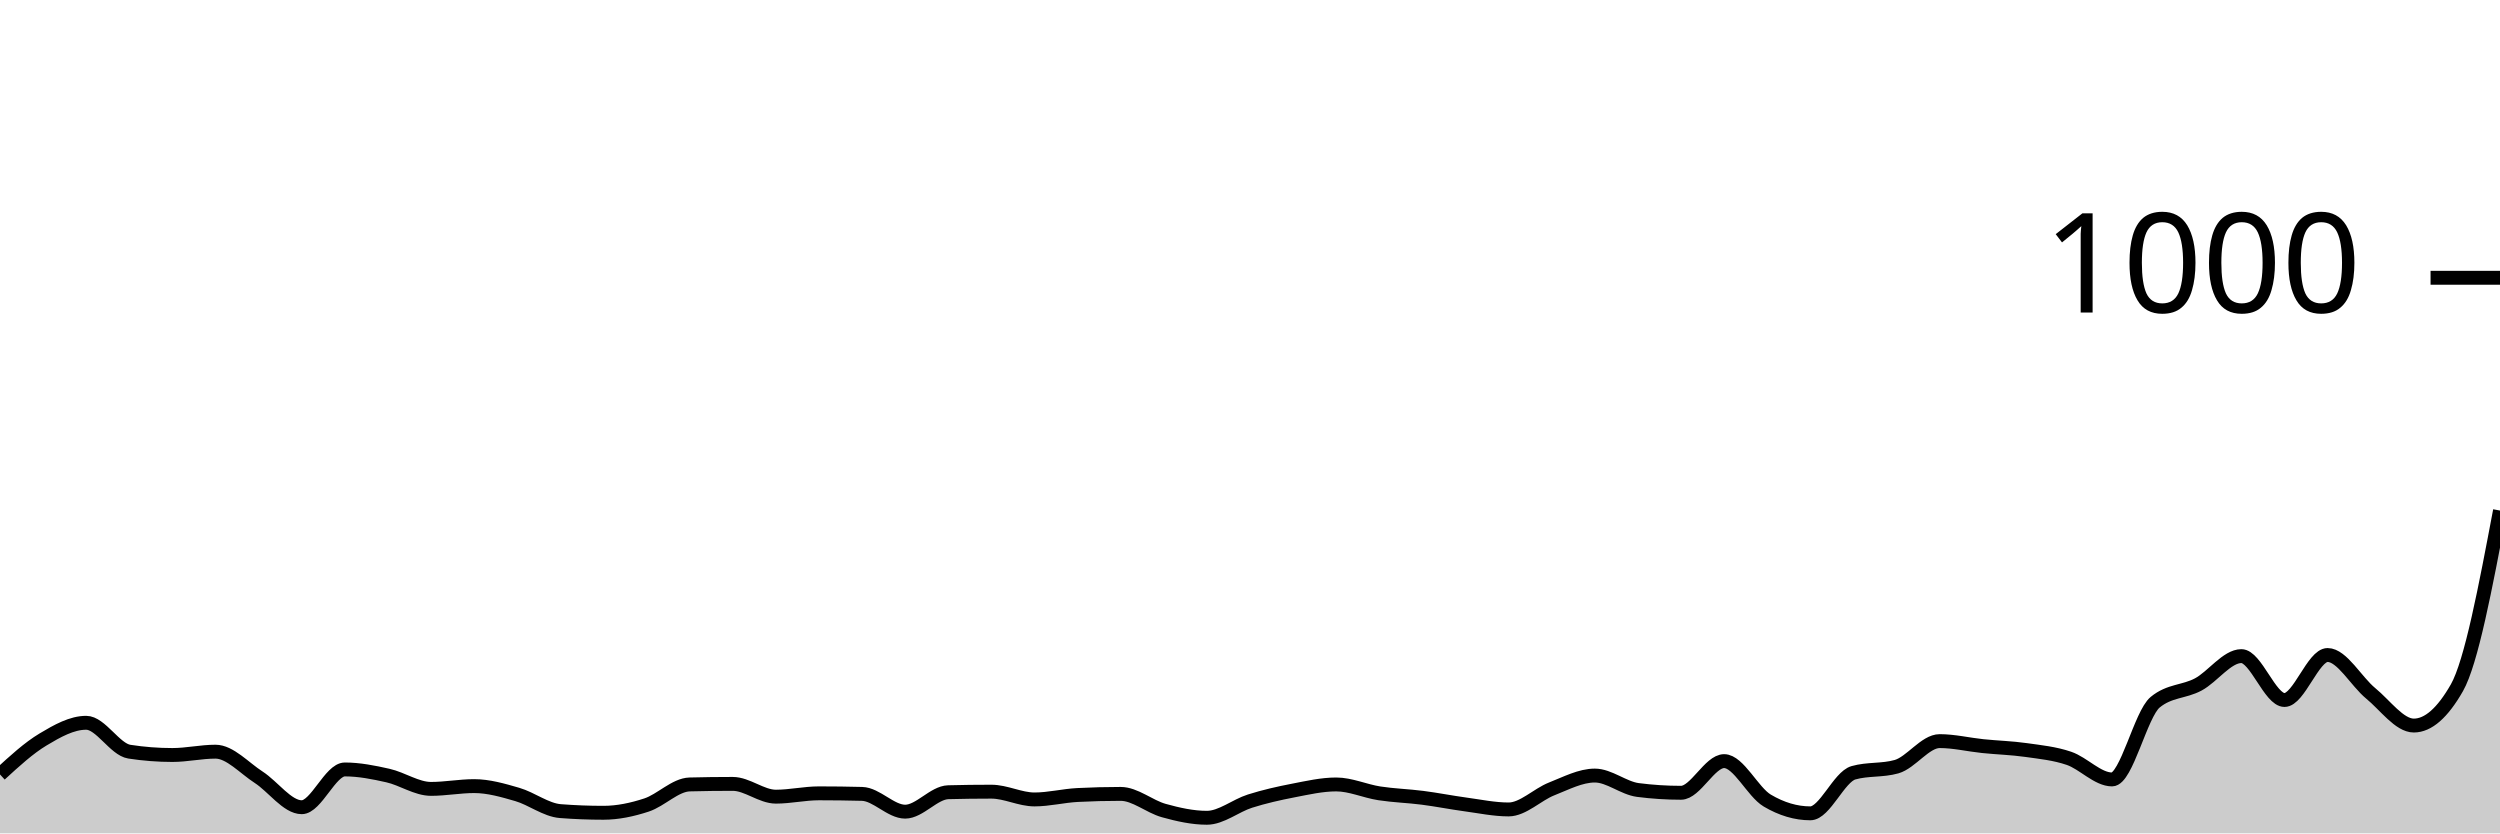
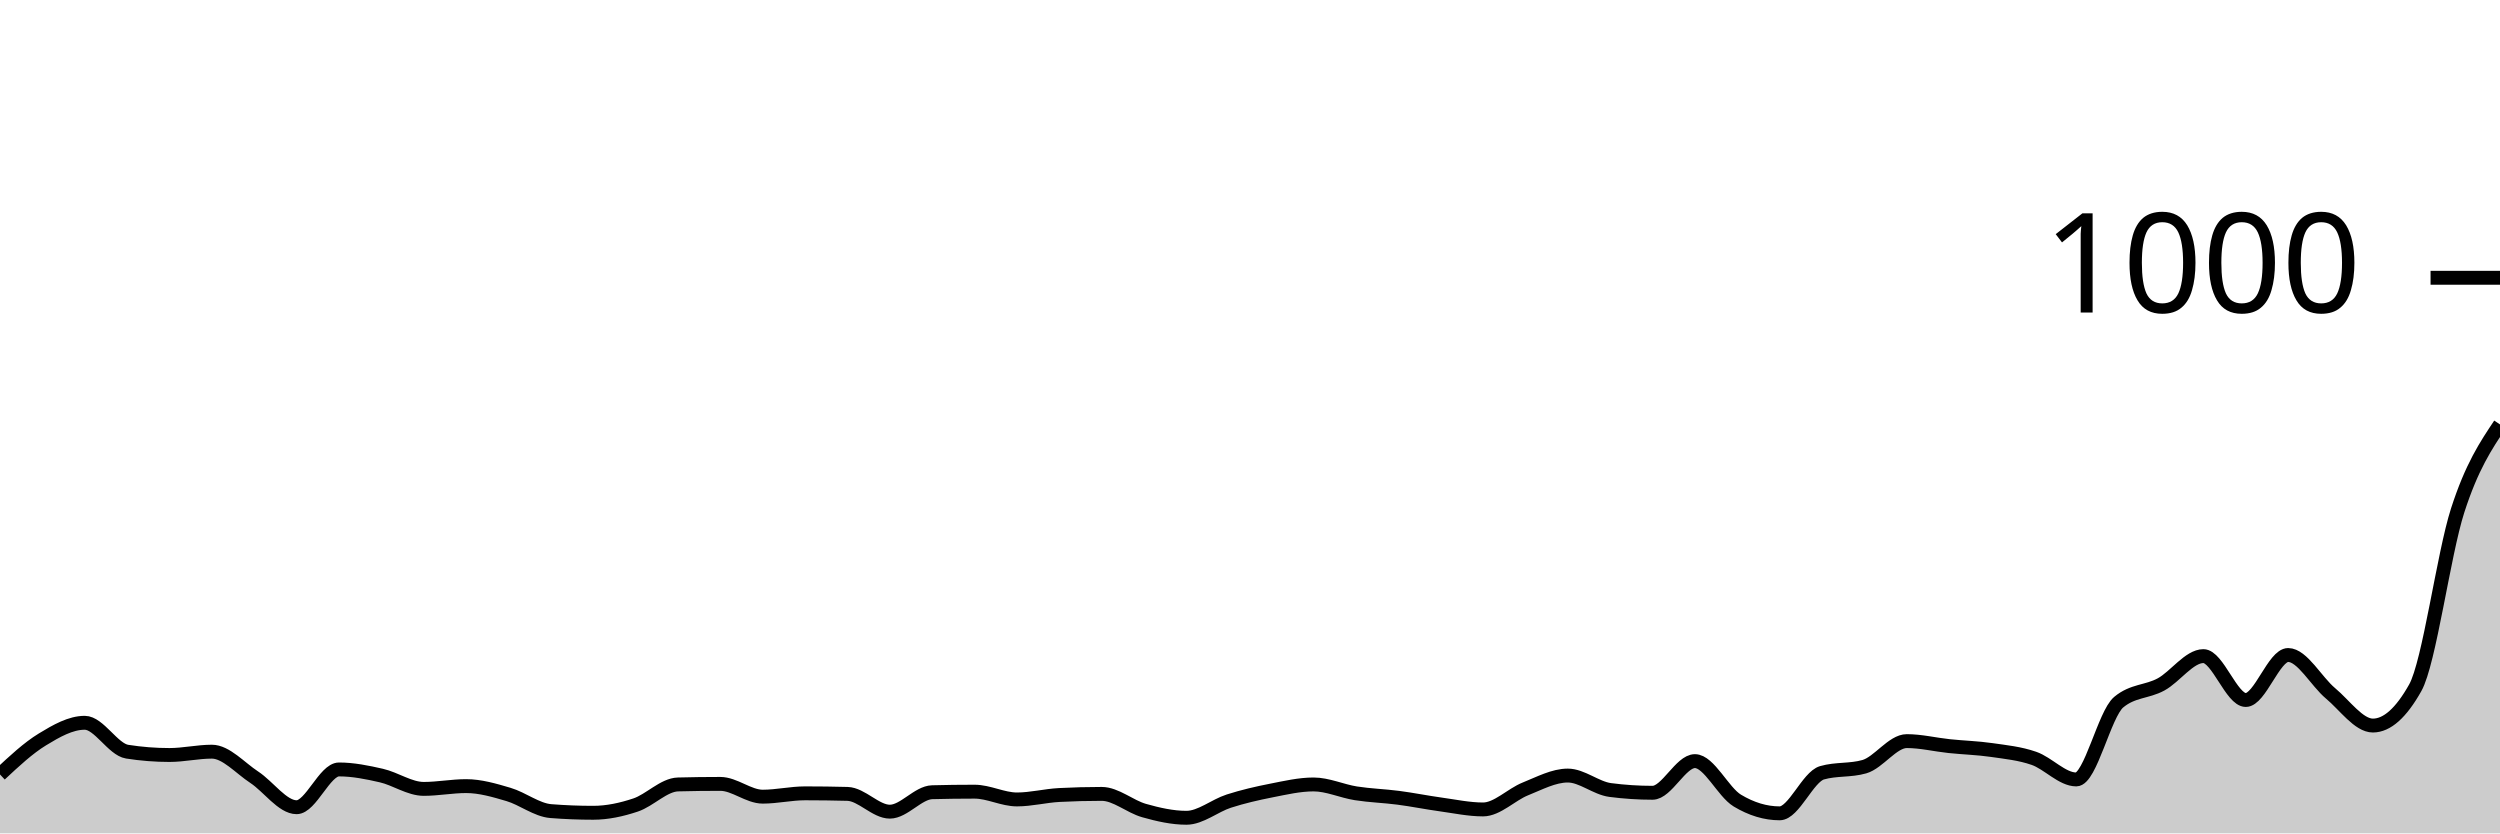
<svg xmlns="http://www.w3.org/2000/svg" viewBox="0 0 180 60">
  <g transform="translate(0,20)">
-     <path class="area" fill="rgba(0, 0, 0, 0.2)" d="M0,35.76C1.034,34.81,2.069,33.86,3.103,33.24C4.138,32.62,5.172,32.04,6.207,32.04C7.241,32.04,8.276,33.96,9.31,34.12C10.345,34.28,11.379,34.36,12.414,34.36C13.448,34.36,14.483,34.12,15.517,34.12C16.552,34.12,17.586,35.293,18.621,35.96C19.655,36.627,20.69,38.12,21.724,38.12C22.759,38.12,23.793,35.4,24.828,35.4C25.862,35.4,26.897,35.607,27.931,35.84C28.966,36.073,30,36.8,31.034,36.8C32.069,36.8,33.103,36.6,34.138,36.6C35.172,36.6,36.207,36.9,37.241,37.2C38.276,37.5,39.31,38.32,40.345,38.4C41.379,38.48,42.414,38.52,43.448,38.52C44.483,38.52,45.517,38.3,46.552,37.96C47.586,37.62,48.621,36.507,49.655,36.48C50.69,36.453,51.724,36.44,52.759,36.44C53.793,36.44,54.828,37.36,55.862,37.36C56.897,37.36,57.931,37.12,58.966,37.12C60,37.12,61.034,37.133,62.069,37.16C63.103,37.187,64.138,38.44,65.172,38.44C66.207,38.44,67.241,37.067,68.276,37.04C69.31,37.013,70.345,37,71.379,37C72.414,37,73.448,37.56,74.483,37.56C75.517,37.56,76.552,37.293,77.586,37.24C78.621,37.187,79.655,37.16,80.69,37.16C81.724,37.16,82.759,38.073,83.793,38.36C84.828,38.647,85.862,38.88,86.897,38.88C87.931,38.88,88.966,38.007,90,37.68C91.034,37.353,92.069,37.12,93.103,36.92C94.138,36.72,95.172,36.48,96.207,36.48C97.241,36.48,98.276,36.96,99.31,37.12C100.345,37.28,101.379,37.307,102.414,37.44C103.448,37.573,104.483,37.78,105.517,37.92C106.552,38.06,107.586,38.28,108.621,38.28C109.655,38.28,110.69,37.207,111.724,36.8C112.759,36.393,113.793,35.84,114.828,35.84C115.862,35.84,116.897,36.747,117.931,36.88C118.966,37.013,120,37.08,121.034,37.08C122.069,37.08,123.103,34.8,124.138,34.8C125.172,34.8,126.207,37.027,127.241,37.64C128.276,38.253,129.31,38.56,130.345,38.56C131.379,38.56,132.414,35.933,133.448,35.64C134.483,35.347,135.517,35.493,136.552,35.2C137.586,34.907,138.621,33.36,139.655,33.36C140.69,33.36,141.724,33.613,142.759,33.72C143.793,33.827,144.828,33.853,145.862,34C146.897,34.147,147.931,34.247,148.966,34.6C150,34.953,151.034,36.12,152.069,36.12C153.103,36.12,154.138,31.413,155.172,30.56C156.207,29.707,157.241,29.833,158.276,29.28C159.31,28.727,160.345,27.24,161.379,27.24C162.414,27.24,163.448,30.4,164.483,30.4C165.517,30.4,166.552,27.16,167.586,27.16C168.621,27.16,169.655,29.073,170.69,29.92C171.724,30.767,172.759,32.24,173.793,32.24C174.828,32.24,175.862,31.333,176.897,29.52C177.931,27.707,178.966,22.233,180,16.76L180,40C178.966,40,177.931,40,176.897,40C175.862,40,174.828,40,173.793,40C172.759,40,171.724,40,170.69,40C169.655,40,168.621,40,167.586,40C166.552,40,165.517,40,164.483,40C163.448,40,162.414,40,161.379,40C160.345,40,159.31,40,158.276,40C157.241,40,156.207,40,155.172,40C154.138,40,153.103,40,152.069,40C151.034,40,150,40,148.966,40C147.931,40,146.897,40,145.862,40C144.828,40,143.793,40,142.759,40C141.724,40,140.69,40,139.655,40C138.621,40,137.586,40,136.552,40C135.517,40,134.483,40,133.448,40C132.414,40,131.379,40,130.345,40C129.31,40,128.276,40,127.241,40C126.207,40,125.172,40,124.138,40C123.103,40,122.069,40,121.034,40C120,40,118.966,40,117.931,40C116.897,40,115.862,40,114.828,40C113.793,40,112.759,40,111.724,40C110.69,40,109.655,40,108.621,40C107.586,40,106.552,40,105.517,40C104.483,40,103.448,40,102.414,40C101.379,40,100.345,40,99.31,40C98.276,40,97.241,40,96.207,40C95.172,40,94.138,40,93.103,40C92.069,40,91.034,40,90,40C88.966,40,87.931,40,86.897,40C85.862,40,84.828,40,83.793,40C82.759,40,81.724,40,80.69,40C79.655,40,78.621,40,77.586,40C76.552,40,75.517,40,74.483,40C73.448,40,72.414,40,71.379,40C70.345,40,69.31,40,68.276,40C67.241,40,66.207,40,65.172,40C64.138,40,63.103,40,62.069,40C61.034,40,60,40,58.966,40C57.931,40,56.897,40,55.862,40C54.828,40,53.793,40,52.759,40C51.724,40,50.69,40,49.655,40C48.621,40,47.586,40,46.552,40C45.517,40,44.483,40,43.448,40C42.414,40,41.379,40,40.345,40C39.31,40,38.276,40,37.241,40C36.207,40,35.172,40,34.138,40C33.103,40,32.069,40,31.034,40C30,40,28.966,40,27.931,40C26.897,40,25.862,40,24.828,40C23.793,40,22.759,40,21.724,40C20.69,40,19.655,40,18.621,40C17.586,40,16.552,40,15.517,40C14.483,40,13.448,40,12.414,40C11.379,40,10.345,40,9.31,40C8.276,40,7.241,40,6.207,40C5.172,40,4.138,40,3.103,40C2.069,40,1.034,40,0,40Z" />
-     <path class="line" stroke="black" fill="none" d="M0,35.76C1.034,34.81,2.069,33.86,3.103,33.24C4.138,32.62,5.172,32.04,6.207,32.04C7.241,32.04,8.276,33.96,9.31,34.12C10.345,34.28,11.379,34.36,12.414,34.36C13.448,34.36,14.483,34.12,15.517,34.12C16.552,34.12,17.586,35.293,18.621,35.96C19.655,36.627,20.69,38.12,21.724,38.12C22.759,38.12,23.793,35.4,24.828,35.4C25.862,35.4,26.897,35.607,27.931,35.84C28.966,36.073,30,36.8,31.034,36.8C32.069,36.8,33.103,36.6,34.138,36.6C35.172,36.6,36.207,36.9,37.241,37.2C38.276,37.5,39.31,38.32,40.345,38.4C41.379,38.48,42.414,38.52,43.448,38.52C44.483,38.52,45.517,38.3,46.552,37.96C47.586,37.62,48.621,36.507,49.655,36.48C50.69,36.453,51.724,36.44,52.759,36.44C53.793,36.44,54.828,37.36,55.862,37.36C56.897,37.36,57.931,37.12,58.966,37.12C60,37.12,61.034,37.133,62.069,37.16C63.103,37.187,64.138,38.44,65.172,38.44C66.207,38.44,67.241,37.067,68.276,37.04C69.31,37.013,70.345,37,71.379,37C72.414,37,73.448,37.56,74.483,37.56C75.517,37.56,76.552,37.293,77.586,37.24C78.621,37.187,79.655,37.16,80.69,37.16C81.724,37.16,82.759,38.073,83.793,38.36C84.828,38.647,85.862,38.88,86.897,38.88C87.931,38.88,88.966,38.007,90,37.68C91.034,37.353,92.069,37.12,93.103,36.92C94.138,36.72,95.172,36.48,96.207,36.48C97.241,36.48,98.276,36.96,99.31,37.12C100.345,37.28,101.379,37.307,102.414,37.44C103.448,37.573,104.483,37.78,105.517,37.92C106.552,38.06,107.586,38.28,108.621,38.28C109.655,38.28,110.69,37.207,111.724,36.8C112.759,36.393,113.793,35.84,114.828,35.84C115.862,35.84,116.897,36.747,117.931,36.88C118.966,37.013,120,37.08,121.034,37.08C122.069,37.08,123.103,34.8,124.138,34.8C125.172,34.8,126.207,37.027,127.241,37.64C128.276,38.253,129.31,38.56,130.345,38.56C131.379,38.56,132.414,35.933,133.448,35.64C134.483,35.347,135.517,35.493,136.552,35.2C137.586,34.907,138.621,33.36,139.655,33.36C140.69,33.36,141.724,33.613,142.759,33.72C143.793,33.827,144.828,33.853,145.862,34C146.897,34.147,147.931,34.247,148.966,34.6C150,34.953,151.034,36.12,152.069,36.12C153.103,36.12,154.138,31.413,155.172,30.56C156.207,29.707,157.241,29.833,158.276,29.28C159.31,28.727,160.345,27.24,161.379,27.24C162.414,27.24,163.448,30.4,164.483,30.4C165.517,30.4,166.552,27.16,167.586,27.16C168.621,27.16,169.655,29.073,170.69,29.92C171.724,30.767,172.759,32.24,173.793,32.24C174.828,32.24,175.862,31.333,176.897,29.52C177.931,27.707,178.966,22.233,180,16.76" />
+     <path class="area" fill="rgba(0, 0, 0, 0.2)" d="M0,35.76C1.017,34.81,2.034,33.86,3.051,33.24C4.068,32.62,5.085,32.04,6.102,32.04C7.119,32.04,8.136,33.96,9.153,34.12C10.169,34.28,11.186,34.36,12.203,34.36C13.22,34.36,14.237,34.12,15.254,34.12C16.271,34.12,17.288,35.293,18.305,35.96C19.322,36.627,20.339,38.12,21.356,38.12C22.373,38.12,23.39,35.4,24.407,35.4C25.424,35.4,26.441,35.607,27.458,35.84C28.475,36.073,29.492,36.8,30.508,36.8C31.525,36.8,32.542,36.6,33.559,36.6C34.576,36.6,35.593,36.9,36.61,37.2C37.627,37.5,38.644,38.32,39.661,38.4C40.678,38.48,41.695,38.52,42.712,38.52C43.729,38.52,44.746,38.3,45.763,37.96C46.78,37.62,47.797,36.507,48.814,36.48C49.831,36.453,50.847,36.44,51.864,36.44C52.881,36.44,53.898,37.36,54.915,37.36C55.932,37.36,56.949,37.12,57.966,37.12C58.983,37.12,60,37.133,61.017,37.16C62.034,37.187,63.051,38.44,64.068,38.44C65.085,38.44,66.102,37.067,67.119,37.04C68.136,37.013,69.153,37,70.169,37C71.186,37,72.203,37.56,73.22,37.56C74.237,37.56,75.254,37.293,76.271,37.24C77.288,37.187,78.305,37.16,79.322,37.16C80.339,37.16,81.356,38.073,82.373,38.36C83.39,38.647,84.407,38.88,85.424,38.88C86.441,38.88,87.458,38.007,88.475,37.68C89.492,37.353,90.508,37.12,91.525,36.92C92.542,36.72,93.559,36.48,94.576,36.48C95.593,36.48,96.61,36.96,97.627,37.12C98.644,37.28,99.661,37.307,100.678,37.44C101.695,37.573,102.712,37.78,103.729,37.92C104.746,38.06,105.763,38.28,106.78,38.28C107.797,38.28,108.814,37.207,109.831,36.8C110.847,36.393,111.864,35.84,112.881,35.84C113.898,35.84,114.915,36.747,115.932,36.88C116.949,37.013,117.966,37.08,118.983,37.08C120,37.08,121.017,34.8,122.034,34.8C123.051,34.8,124.068,37.027,125.085,37.64C126.102,38.253,127.119,38.56,128.136,38.56C129.153,38.56,130.169,35.933,131.186,35.64C132.203,35.347,133.22,35.493,134.237,35.2C135.254,34.907,136.271,33.36,137.288,33.36C138.305,33.36,139.322,33.613,140.339,33.72C141.356,33.827,142.373,33.853,143.39,34C144.407,34.147,145.424,34.247,146.441,34.6C147.458,34.953,148.475,36.12,149.492,36.12C150.508,36.12,151.525,31.413,152.542,30.56C153.559,29.707,154.576,29.833,155.593,29.28C156.61,28.727,157.627,27.24,158.644,27.24C159.661,27.24,160.678,30.4,161.695,30.4C162.712,30.4,163.729,27.16,164.746,27.16C165.763,27.16,166.78,29.073,167.797,29.92C168.814,30.767,169.831,32.24,170.847,32.24C171.864,32.24,172.881,31.333,173.898,29.52C174.915,27.707,175.932,19.92,176.949,16.76C177.966,13.6,178.983,12.08,180,10.56L180,40C178.983,40,177.966,40,176.949,40C175.932,40,174.915,40,173.898,40C172.881,40,171.864,40,170.847,40C169.831,40,168.814,40,167.797,40C166.78,40,165.763,40,164.746,40C163.729,40,162.712,40,161.695,40C160.678,40,159.661,40,158.644,40C157.627,40,156.61,40,155.593,40C154.576,40,153.559,40,152.542,40C151.525,40,150.508,40,149.492,40C148.475,40,147.458,40,146.441,40C145.424,40,144.407,40,143.39,40C142.373,40,141.356,40,140.339,40C139.322,40,138.305,40,137.288,40C136.271,40,135.254,40,134.237,40C133.22,40,132.203,40,131.186,40C130.169,40,129.153,40,128.136,40C127.119,40,126.102,40,125.085,40C124.068,40,123.051,40,122.034,40C121.017,40,120,40,118.983,40C117.966,40,116.949,40,115.932,40C114.915,40,113.898,40,112.881,40C111.864,40,110.847,40,109.831,40C108.814,40,107.797,40,106.78,40C105.763,40,104.746,40,103.729,40C102.712,40,101.695,40,100.678,40C99.661,40,98.644,40,97.627,40C96.61,40,95.593,40,94.576,40C93.559,40,92.542,40,91.525,40C90.508,40,89.492,40,88.475,40C87.458,40,86.441,40,85.424,40C84.407,40,83.39,40,82.373,40C81.356,40,80.339,40,79.322,40C78.305,40,77.288,40,76.271,40C75.254,40,74.237,40,73.22,40C72.203,40,71.186,40,70.169,40C69.153,40,68.136,40,67.119,40C66.102,40,65.085,40,64.068,40C63.051,40,62.034,40,61.017,40C60,40,58.983,40,57.966,40C56.949,40,55.932,40,54.915,40C53.898,40,52.881,40,51.864,40C50.847,40,49.831,40,48.814,40C47.797,40,46.78,40,45.763,40C44.746,40,43.729,40,42.712,40C41.695,40,40.678,40,39.661,40C38.644,40,37.627,40,36.61,40C35.593,40,34.576,40,33.559,40C32.542,40,31.525,40,30.508,40C29.492,40,28.475,40,27.458,40C26.441,40,25.424,40,24.407,40C23.39,40,22.373,40,21.356,40C20.339,40,19.322,40,18.305,40C17.288,40,16.271,40,15.254,40C14.237,40,13.22,40,12.203,40C11.186,40,10.169,40,9.153,40C8.136,40,7.119,40,6.102,40C5.085,40,4.068,40,3.051,40C2.034,40,1.017,40,0,40Z" />
+     <path class="line" stroke="black" fill="none" d="M0,35.76C1.017,34.81,2.034,33.86,3.051,33.24C4.068,32.62,5.085,32.04,6.102,32.04C7.119,32.04,8.136,33.96,9.153,34.12C10.169,34.28,11.186,34.36,12.203,34.36C13.22,34.36,14.237,34.12,15.254,34.12C16.271,34.12,17.288,35.293,18.305,35.96C19.322,36.627,20.339,38.12,21.356,38.12C22.373,38.12,23.39,35.4,24.407,35.4C25.424,35.4,26.441,35.607,27.458,35.84C28.475,36.073,29.492,36.8,30.508,36.8C31.525,36.8,32.542,36.6,33.559,36.6C34.576,36.6,35.593,36.9,36.61,37.2C37.627,37.5,38.644,38.32,39.661,38.4C40.678,38.48,41.695,38.52,42.712,38.52C43.729,38.52,44.746,38.3,45.763,37.96C46.78,37.62,47.797,36.507,48.814,36.48C49.831,36.453,50.847,36.44,51.864,36.44C52.881,36.44,53.898,37.36,54.915,37.36C55.932,37.36,56.949,37.12,57.966,37.12C58.983,37.12,60,37.133,61.017,37.16C62.034,37.187,63.051,38.44,64.068,38.44C65.085,38.44,66.102,37.067,67.119,37.04C68.136,37.013,69.153,37,70.169,37C71.186,37,72.203,37.56,73.22,37.56C74.237,37.56,75.254,37.293,76.271,37.24C77.288,37.187,78.305,37.16,79.322,37.16C80.339,37.16,81.356,38.073,82.373,38.36C83.39,38.647,84.407,38.88,85.424,38.88C86.441,38.88,87.458,38.007,88.475,37.68C89.492,37.353,90.508,37.12,91.525,36.92C92.542,36.72,93.559,36.48,94.576,36.48C95.593,36.48,96.61,36.96,97.627,37.12C98.644,37.28,99.661,37.307,100.678,37.44C101.695,37.573,102.712,37.78,103.729,37.92C104.746,38.06,105.763,38.28,106.78,38.28C107.797,38.28,108.814,37.207,109.831,36.8C110.847,36.393,111.864,35.84,112.881,35.84C113.898,35.84,114.915,36.747,115.932,36.88C116.949,37.013,117.966,37.08,118.983,37.08C120,37.08,121.017,34.8,122.034,34.8C123.051,34.8,124.068,37.027,125.085,37.64C126.102,38.253,127.119,38.56,128.136,38.56C129.153,38.56,130.169,35.933,131.186,35.64C132.203,35.347,133.22,35.493,134.237,35.2C135.254,34.907,136.271,33.36,137.288,33.36C138.305,33.36,139.322,33.613,140.339,33.72C141.356,33.827,142.373,33.853,143.39,34C144.407,34.147,145.424,34.247,146.441,34.6C147.458,34.953,148.475,36.12,149.492,36.12C150.508,36.12,151.525,31.413,152.542,30.56C153.559,29.707,154.576,29.833,155.593,29.28C156.61,28.727,157.627,27.24,158.644,27.24C159.661,27.24,160.678,30.4,161.695,30.4C162.712,30.4,163.729,27.16,164.746,27.16C165.763,27.16,166.78,29.073,167.797,29.92C168.814,30.767,169.831,32.24,170.847,32.24C171.864,32.24,172.881,31.333,173.898,29.52C174.915,27.707,175.932,19.92,176.949,16.76C177.966,13.6,178.983,12.08,180,10.56" />
    <path class="axis-ceiling" stroke-width="1" stroke="black" fill="none" d="M175,0L180,0" />
    <text class="axis-ceiling-label" font-family="sans-serif" text-anchor="end" font-size="10px" x="170" y="2.5">1000</text>
  </g>
</svg>
